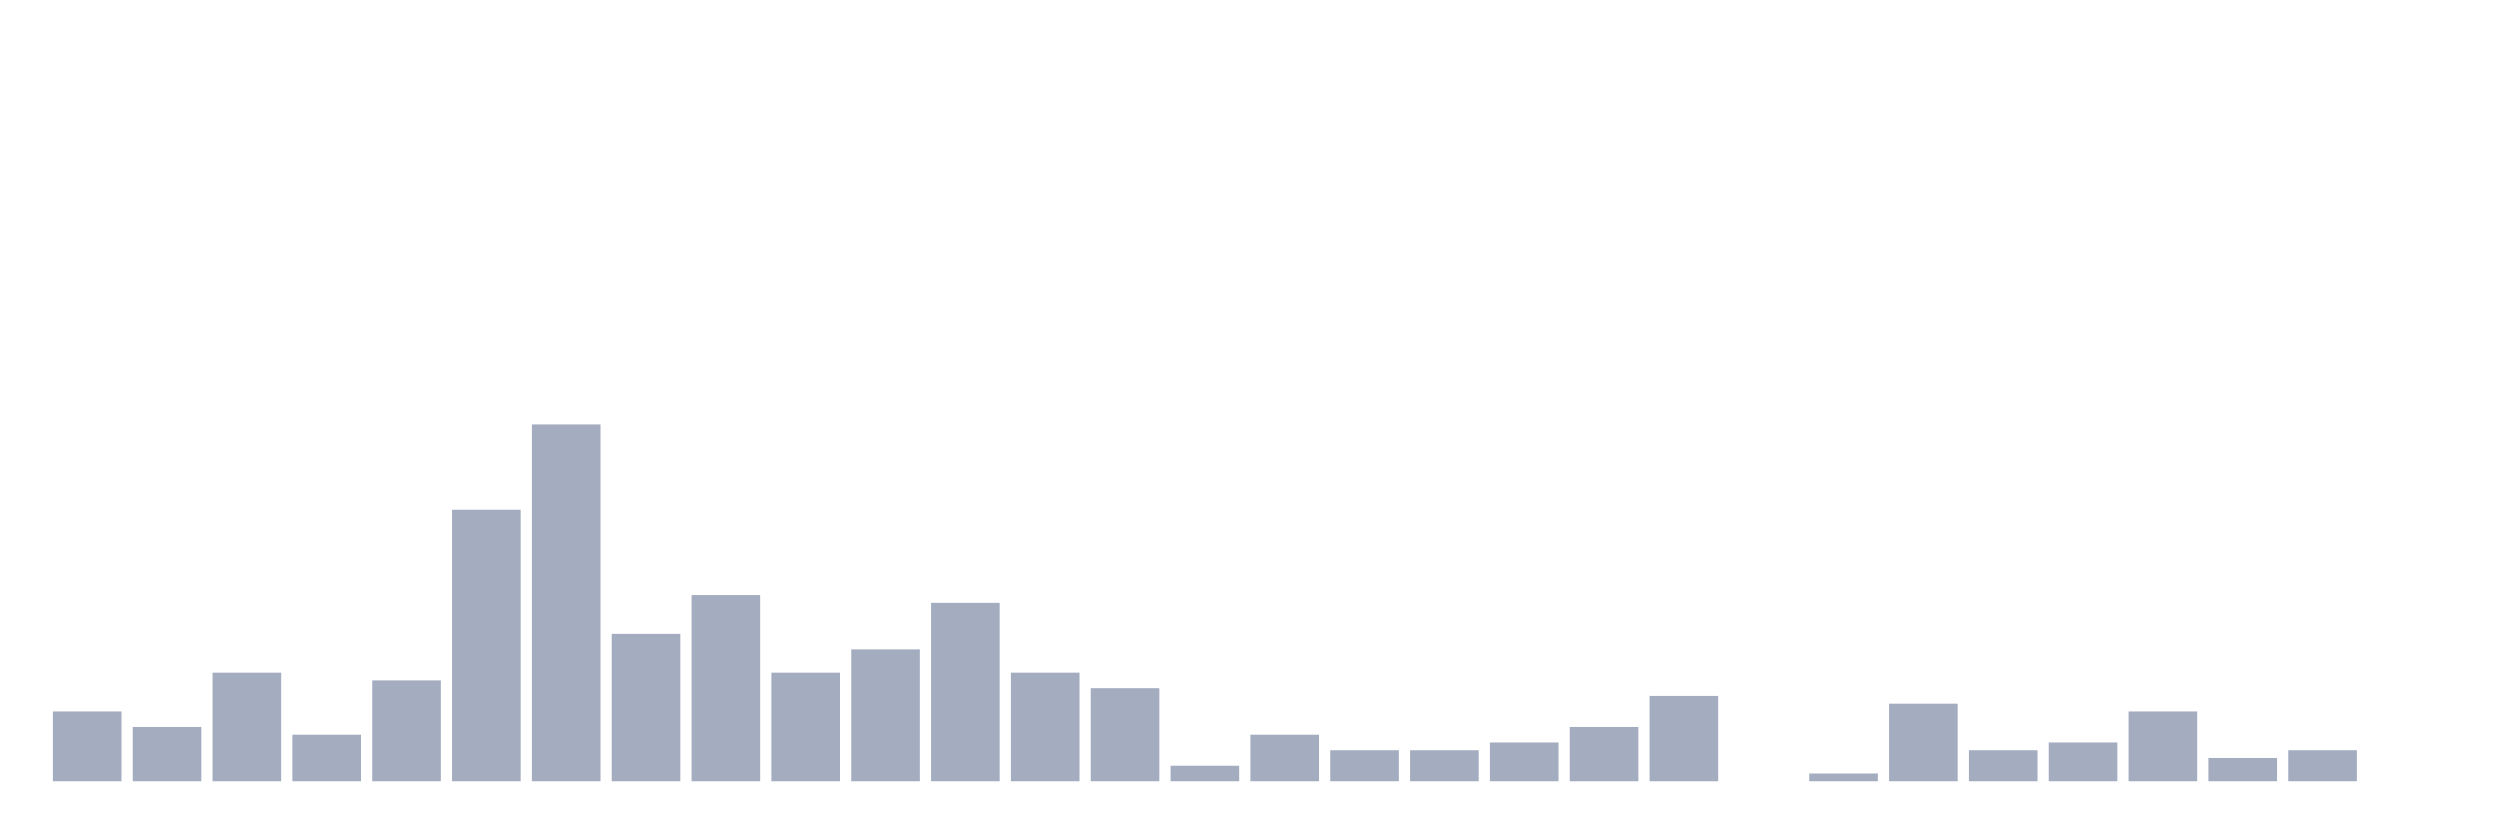
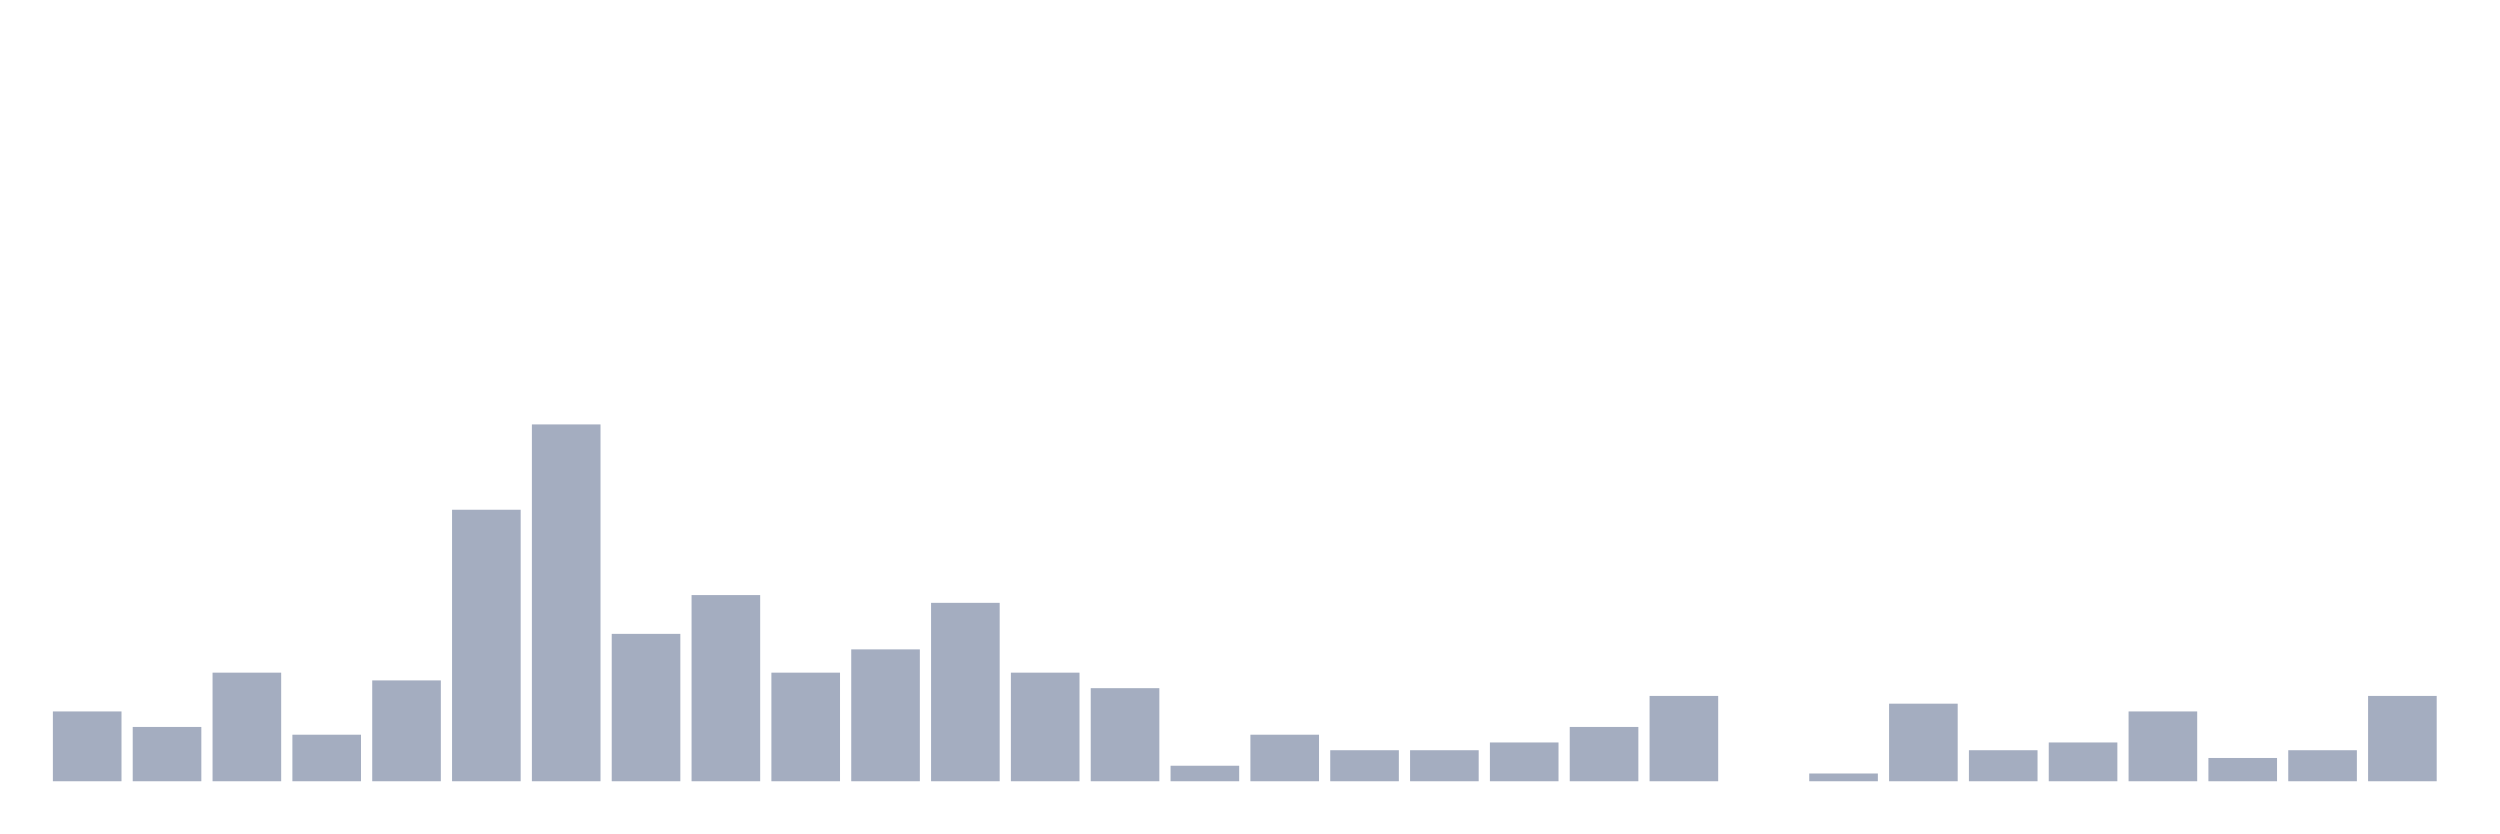
<svg xmlns="http://www.w3.org/2000/svg" viewBox="0 0 480 160">
  <g transform="translate(10,10)">
    <rect class="bar" x="0.153" width="13.175" y="126.596" height="13.404" fill="rgb(164,173,192)" />
    <rect class="bar" x="15.482" width="13.175" y="129.574" height="10.426" fill="rgb(164,173,192)" />
    <rect class="bar" x="30.81" width="13.175" y="119.149" height="20.851" fill="rgb(164,173,192)" />
    <rect class="bar" x="46.138" width="13.175" y="131.064" height="8.936" fill="rgb(164,173,192)" />
    <rect class="bar" x="61.466" width="13.175" y="120.638" height="19.362" fill="rgb(164,173,192)" />
    <rect class="bar" x="76.794" width="13.175" y="87.872" height="52.128" fill="rgb(164,173,192)" />
    <rect class="bar" x="92.123" width="13.175" y="71.489" height="68.511" fill="rgb(164,173,192)" />
    <rect class="bar" x="107.451" width="13.175" y="111.702" height="28.298" fill="rgb(164,173,192)" />
    <rect class="bar" x="122.779" width="13.175" y="104.255" height="35.745" fill="rgb(164,173,192)" />
    <rect class="bar" x="138.107" width="13.175" y="119.149" height="20.851" fill="rgb(164,173,192)" />
    <rect class="bar" x="153.436" width="13.175" y="114.681" height="25.319" fill="rgb(164,173,192)" />
    <rect class="bar" x="168.764" width="13.175" y="105.745" height="34.255" fill="rgb(164,173,192)" />
    <rect class="bar" x="184.092" width="13.175" y="119.149" height="20.851" fill="rgb(164,173,192)" />
    <rect class="bar" x="199.42" width="13.175" y="122.128" height="17.872" fill="rgb(164,173,192)" />
    <rect class="bar" x="214.748" width="13.175" y="137.021" height="2.979" fill="rgb(164,173,192)" />
    <rect class="bar" x="230.077" width="13.175" y="131.064" height="8.936" fill="rgb(164,173,192)" />
    <rect class="bar" x="245.405" width="13.175" y="134.043" height="5.957" fill="rgb(164,173,192)" />
    <rect class="bar" x="260.733" width="13.175" y="134.043" height="5.957" fill="rgb(164,173,192)" />
    <rect class="bar" x="276.061" width="13.175" y="132.553" height="7.447" fill="rgb(164,173,192)" />
    <rect class="bar" x="291.39" width="13.175" y="129.574" height="10.426" fill="rgb(164,173,192)" />
    <rect class="bar" x="306.718" width="13.175" y="123.617" height="16.383" fill="rgb(164,173,192)" />
    <rect class="bar" x="322.046" width="13.175" y="140" height="0" fill="rgb(164,173,192)" />
    <rect class="bar" x="337.374" width="13.175" y="138.511" height="1.489" fill="rgb(164,173,192)" />
    <rect class="bar" x="352.702" width="13.175" y="125.106" height="14.894" fill="rgb(164,173,192)" />
    <rect class="bar" x="368.031" width="13.175" y="134.043" height="5.957" fill="rgb(164,173,192)" />
    <rect class="bar" x="383.359" width="13.175" y="132.553" height="7.447" fill="rgb(164,173,192)" />
    <rect class="bar" x="398.687" width="13.175" y="126.596" height="13.404" fill="rgb(164,173,192)" />
    <rect class="bar" x="414.015" width="13.175" y="135.532" height="4.468" fill="rgb(164,173,192)" />
    <rect class="bar" x="429.344" width="13.175" y="134.043" height="5.957" fill="rgb(164,173,192)" />
-     <rect class="bar" x="444.672" width="13.175" y="140" height="0" fill="rgb(164,173,192)" />
+     <rect class="bar" x="444.672" width="13.175" y="123.617" height="16.383" fill="rgb(164,173,192)" />
  </g>
</svg>
